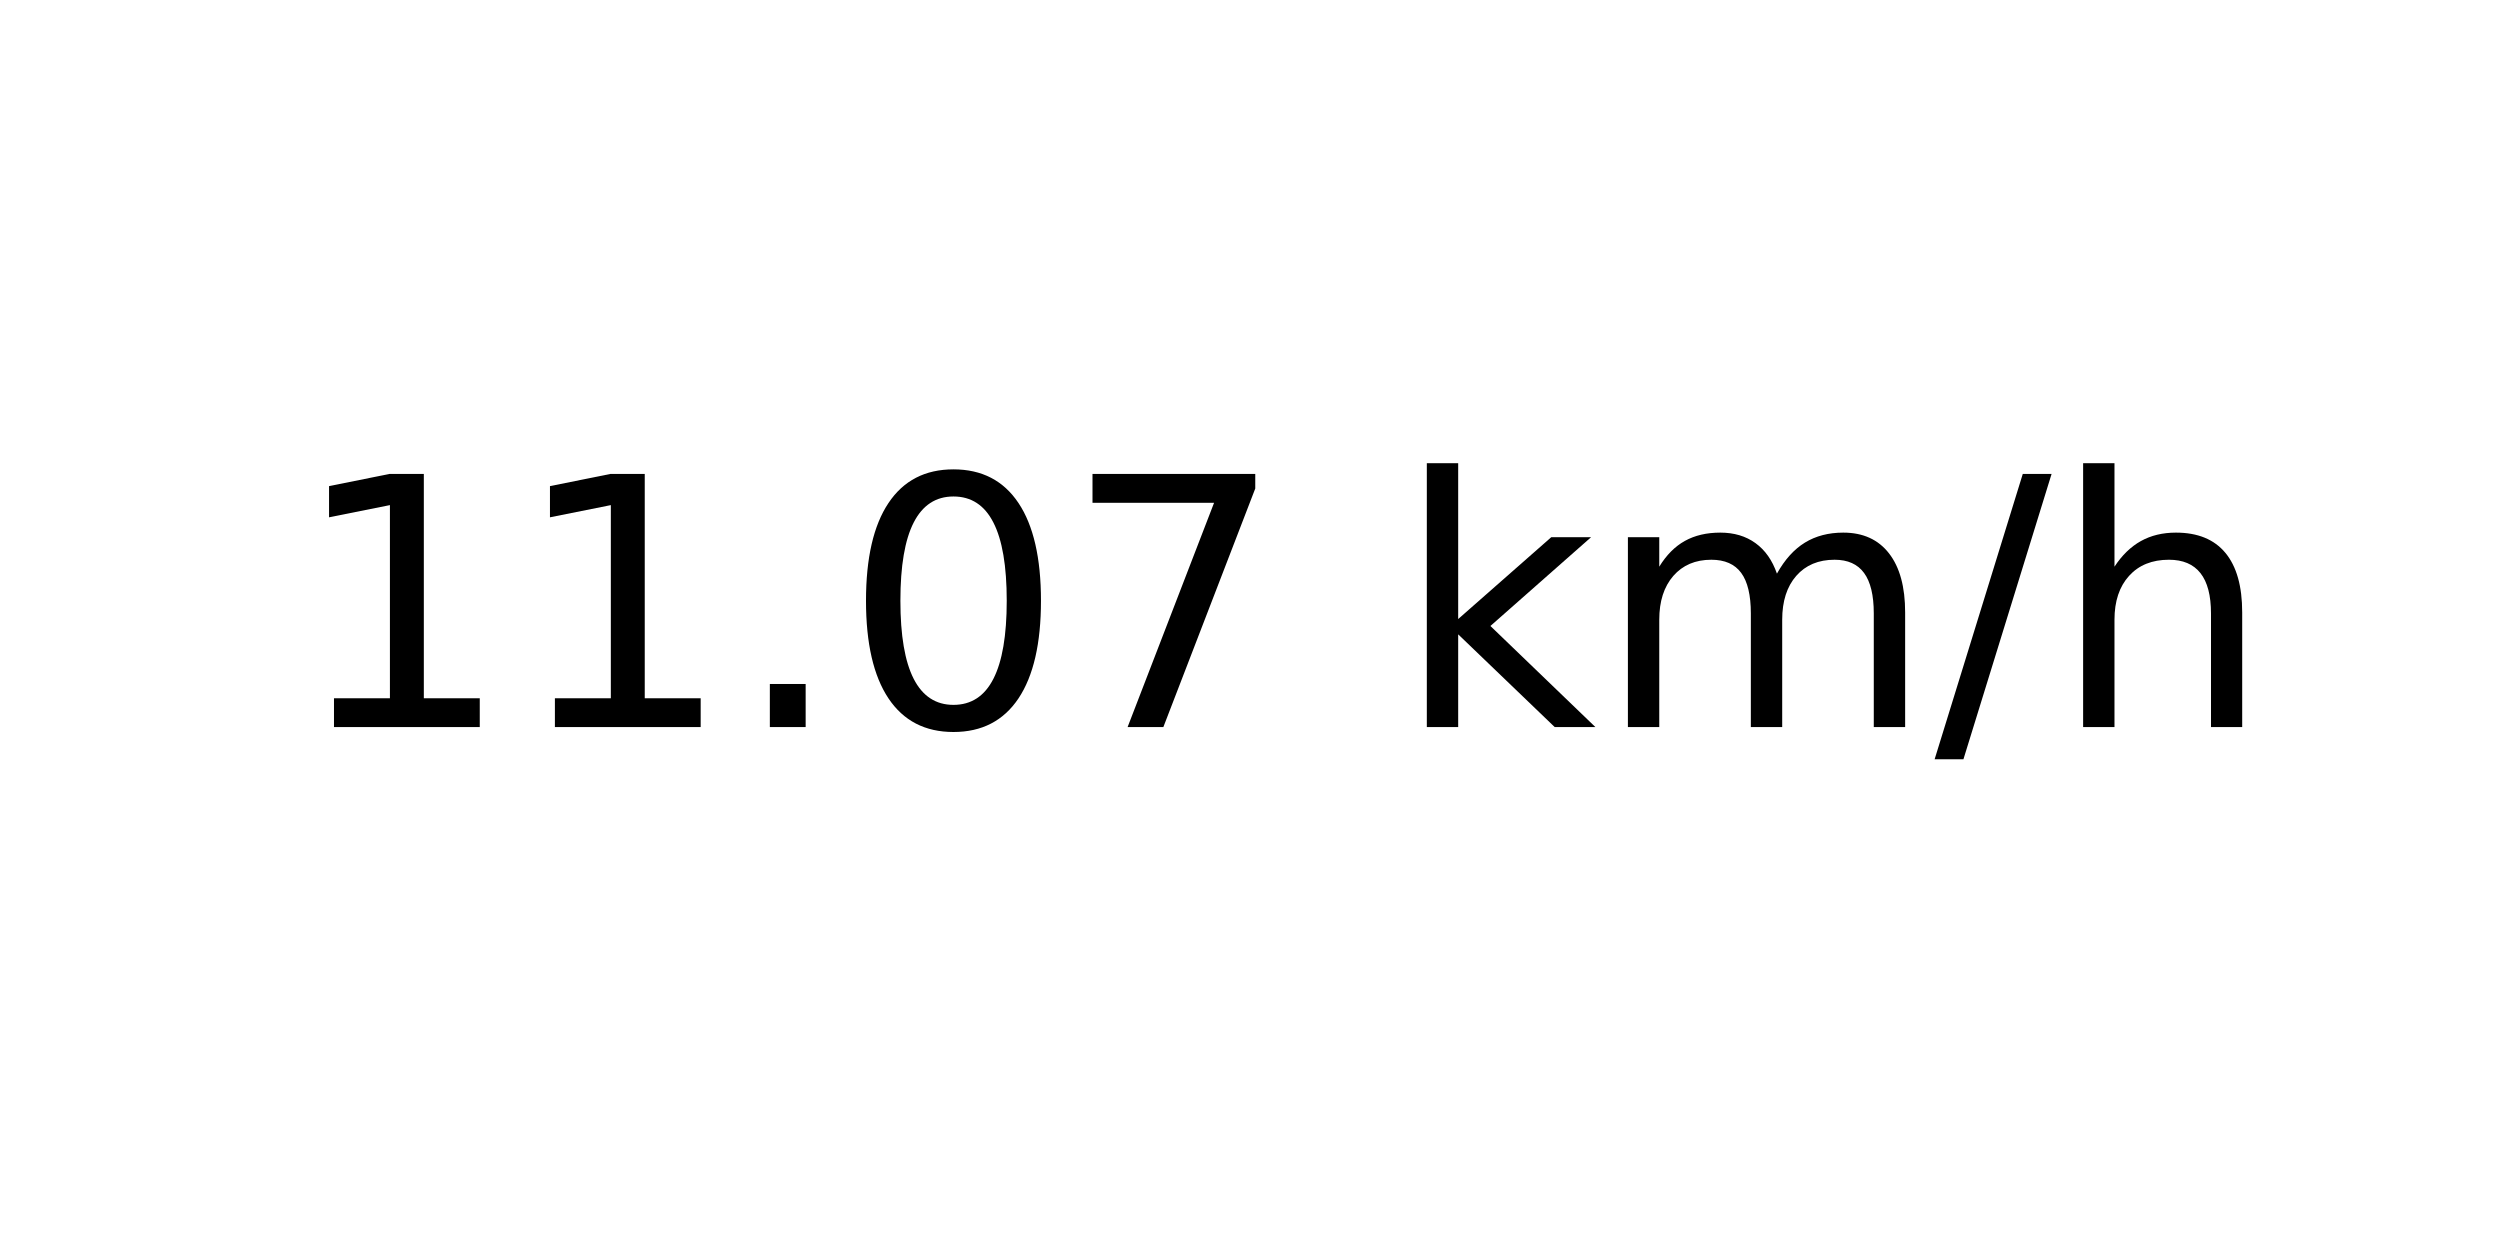
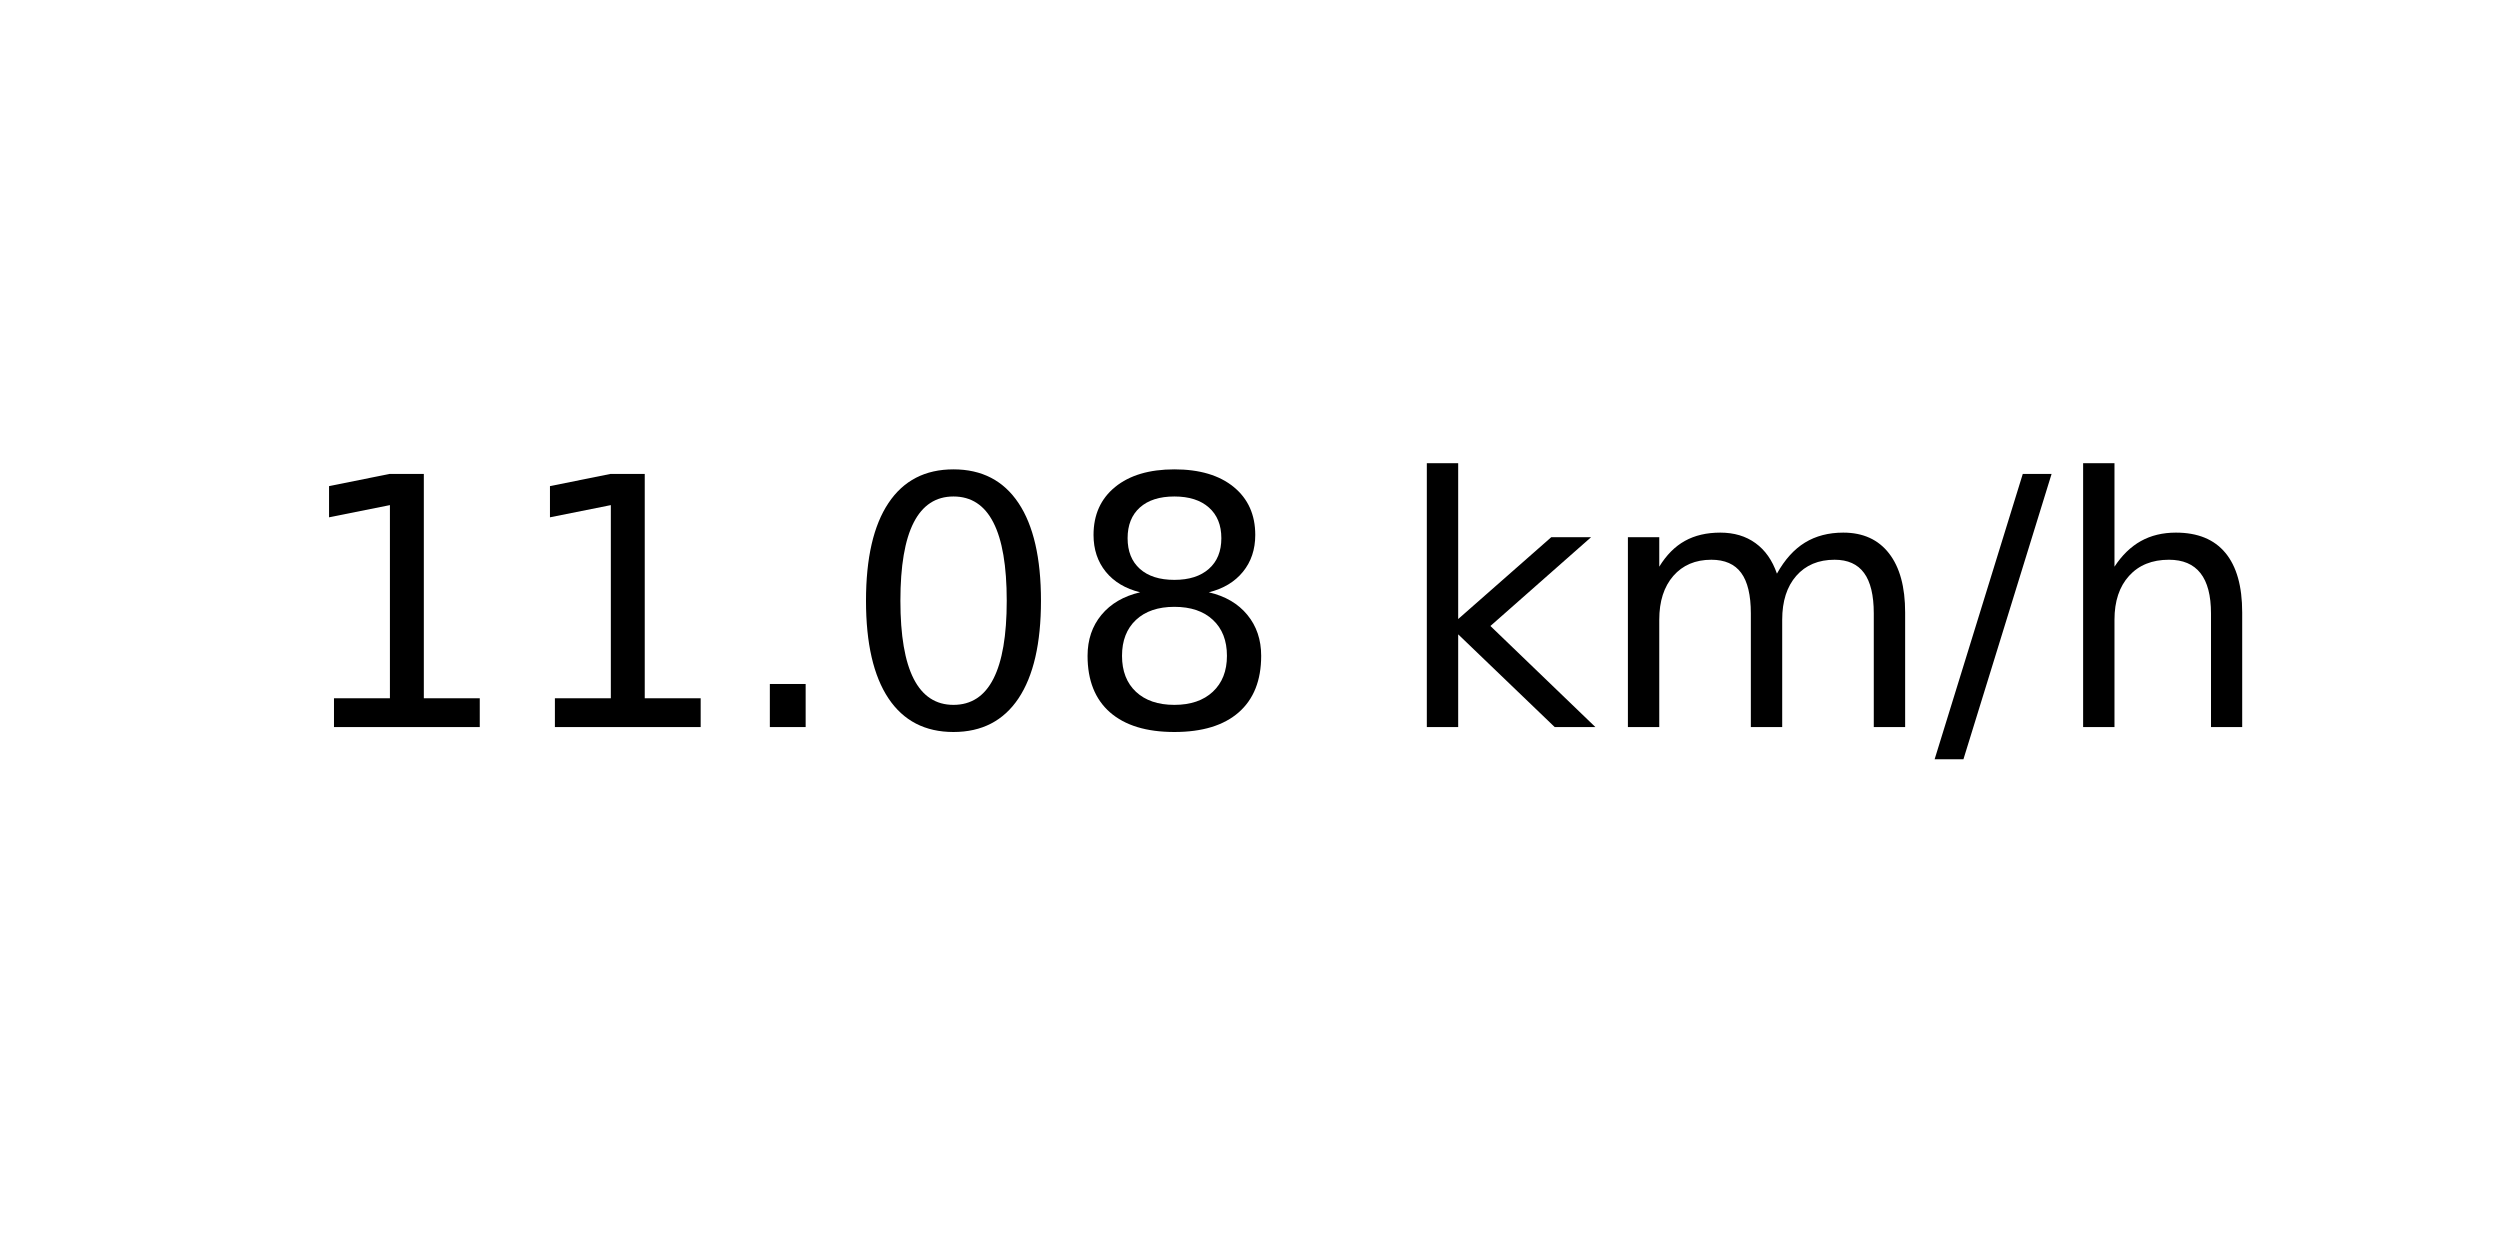
<svg xmlns="http://www.w3.org/2000/svg" xmlns:xlink="http://www.w3.org/1999/xlink" width="72pt" height="36pt" viewBox="0 0 72 36" version="1.1">
  <defs>
    <style type="text/css">*{stroke-linejoin: round; stroke-linecap: butt}</style>
  </defs>
  <g id="figure_1">
    <g id="axes_1">
      <g id="text_1">
        <g transform="translate(8.378125 20.93937) scale(0.1 -0.1)">
          <defs>
            <path id="DejaVuSans-31" d="M 794 531  L 1825 531  L 1825 4091  L 703 3866  L 703 4441  L 1819 4666  L 2450 4666  L 2450 531  L 3481 531  L 3481 0  L 794 0  L 794 531  z " transform="scale(0.015625)" />
            <path id="DejaVuSans-2e" d="M 684 794  L 1344 794  L 1344 0  L 684 0  L 684 794  z " transform="scale(0.015625)" />
            <path id="DejaVuSans-30" d="M 2034 4250  Q 1547 4250 1301 3770  Q 1056 3291 1056 2328  Q 1056 1369 1301 889  Q 1547 409 2034 409  Q 2525 409 2770 889  Q 3016 1369 3016 2328  Q 3016 3291 2770 3770  Q 2525 4250 2034 4250  z M 2034 4750  Q 2819 4750 3233 4129  Q 3647 3509 3647 2328  Q 3647 1150 3233 529  Q 2819 -91 2034 -91  Q 1250 -91 836 529  Q 422 1150 422 2328  Q 422 3509 836 4129  Q 1250 4750 2034 4750  z " transform="scale(0.015625)" />
-             <path id="DejaVuSans-37" d="M 525 4666  L 3525 4666  L 3525 4397  L 1831 0  L 1172 0  L 2766 4134  L 525 4134  L 525 4666  z " transform="scale(0.015625)" />
+             <path id="DejaVuSans-38" d="M 2034 2216  Q 1584 2216 1326 1975  Q 1069 1734 1069 1313  Q 1069 891 1326 650  Q 1584 409 2034 409  Q 2484 409 2743 651  Q 3003 894 3003 1313  Q 3003 1734 2745 1975  Q 2488 2216 2034 2216  z M 1403 2484  Q 997 2584 770 2862  Q 544 3141 544 3541  Q 544 4100 942 4425  Q 1341 4750 2034 4750  Q 2731 4750 3128 4425  Q 3525 4100 3525 3541  Q 3525 3141 3298 2862  Q 3072 2584 2669 2484  Q 3125 2378 3379 2068  Q 3634 1759 3634 1313  Q 3634 634 3220 271  Q 2806 -91 2034 -91  Q 1263 -91 848 271  Q 434 634 434 1313  Q 434 1759 690 2068  Q 947 2378 1403 2484  z M 1172 3481  Q 1172 3119 1398 2916  Q 1625 2713 2034 2713  Q 2441 2713 2670 2916  Q 2900 3119 2900 3481  Q 2900 3844 2670 4047  Q 2441 4250 2034 4250  Q 1625 4250 1398 4047  Q 1172 3844 1172 3481  z " transform="scale(0.015625)" />
            <path id="DejaVuSans-20" transform="scale(0.015625)" />
            <path id="DejaVuSans-6b" d="M 581 4863  L 1159 4863  L 1159 1991  L 2875 3500  L 3609 3500  L 1753 1863  L 3688 0  L 2938 0  L 1159 1709  L 1159 0  L 581 0  L 581 4863  z " transform="scale(0.015625)" />
            <path id="DejaVuSans-6d" d="M 3328 2828  Q 3544 3216 3844 3400  Q 4144 3584 4550 3584  Q 5097 3584 5394 3201  Q 5691 2819 5691 2113  L 5691 0  L 5113 0  L 5113 2094  Q 5113 2597 4934 2840  Q 4756 3084 4391 3084  Q 3944 3084 3684 2787  Q 3425 2491 3425 1978  L 3425 0  L 2847 0  L 2847 2094  Q 2847 2600 2669 2842  Q 2491 3084 2119 3084  Q 1678 3084 1418 2786  Q 1159 2488 1159 1978  L 1159 0  L 581 0  L 581 3500  L 1159 3500  L 1159 2956  Q 1356 3278 1631 3431  Q 1906 3584 2284 3584  Q 2666 3584 2933 3390  Q 3200 3197 3328 2828  z " transform="scale(0.015625)" />
            <path id="DejaVuSans-2f" d="M 1625 4666  L 2156 4666  L 531 -594  L 0 -594  L 1625 4666  z " transform="scale(0.015625)" />
            <path id="DejaVuSans-68" d="M 3513 2113  L 3513 0  L 2938 0  L 2938 2094  Q 2938 2591 2744 2837  Q 2550 3084 2163 3084  Q 1697 3084 1428 2787  Q 1159 2491 1159 1978  L 1159 0  L 581 0  L 581 4863  L 1159 4863  L 1159 2956  Q 1366 3272 1645 3428  Q 1925 3584 2291 3584  Q 2894 3584 3203 3211  Q 3513 2838 3513 2113  z " transform="scale(0.015625)" />
          </defs>
          <use xlink:href="#DejaVuSans-31" />
          <use xlink:href="#DejaVuSans-31" x="63.623" />
          <use xlink:href="#DejaVuSans-2e" x="127.246" />
          <use xlink:href="#DejaVuSans-30" x="159.033" />
-           <use xlink:href="#DejaVuSans-37" x="222.656" />
+           <use xlink:href="#DejaVuSans-38" x="222.656" />
          <use xlink:href="#DejaVuSans-20" x="286.279" />
          <use xlink:href="#DejaVuSans-6b" x="318.066" />
          <use xlink:href="#DejaVuSans-6d" x="375.977" />
          <use xlink:href="#DejaVuSans-2f" x="473.389" />
          <use xlink:href="#DejaVuSans-68" x="507.08" />
        </g>
      </g>
    </g>
  </g>
</svg>
